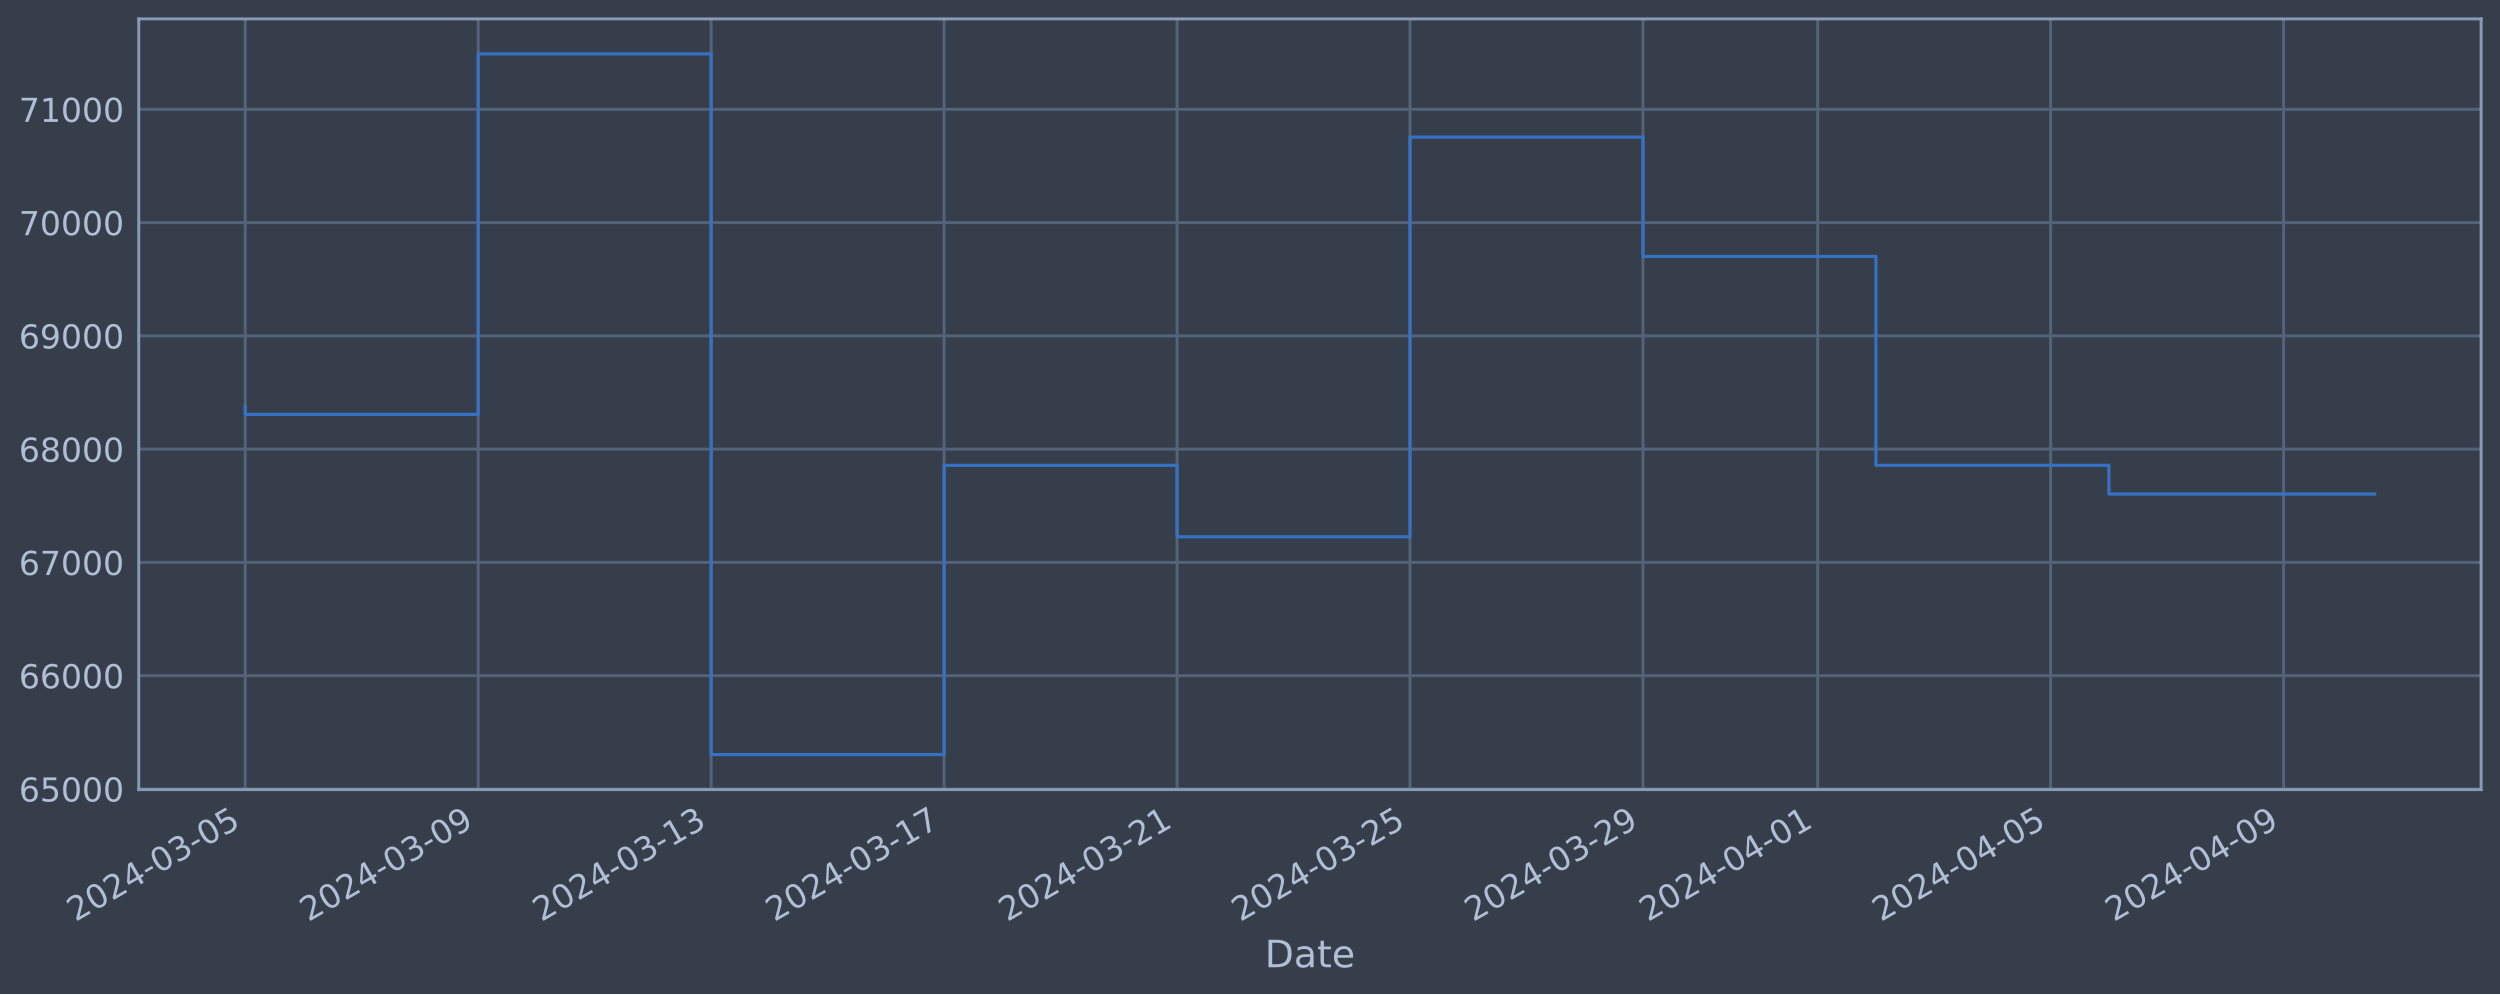
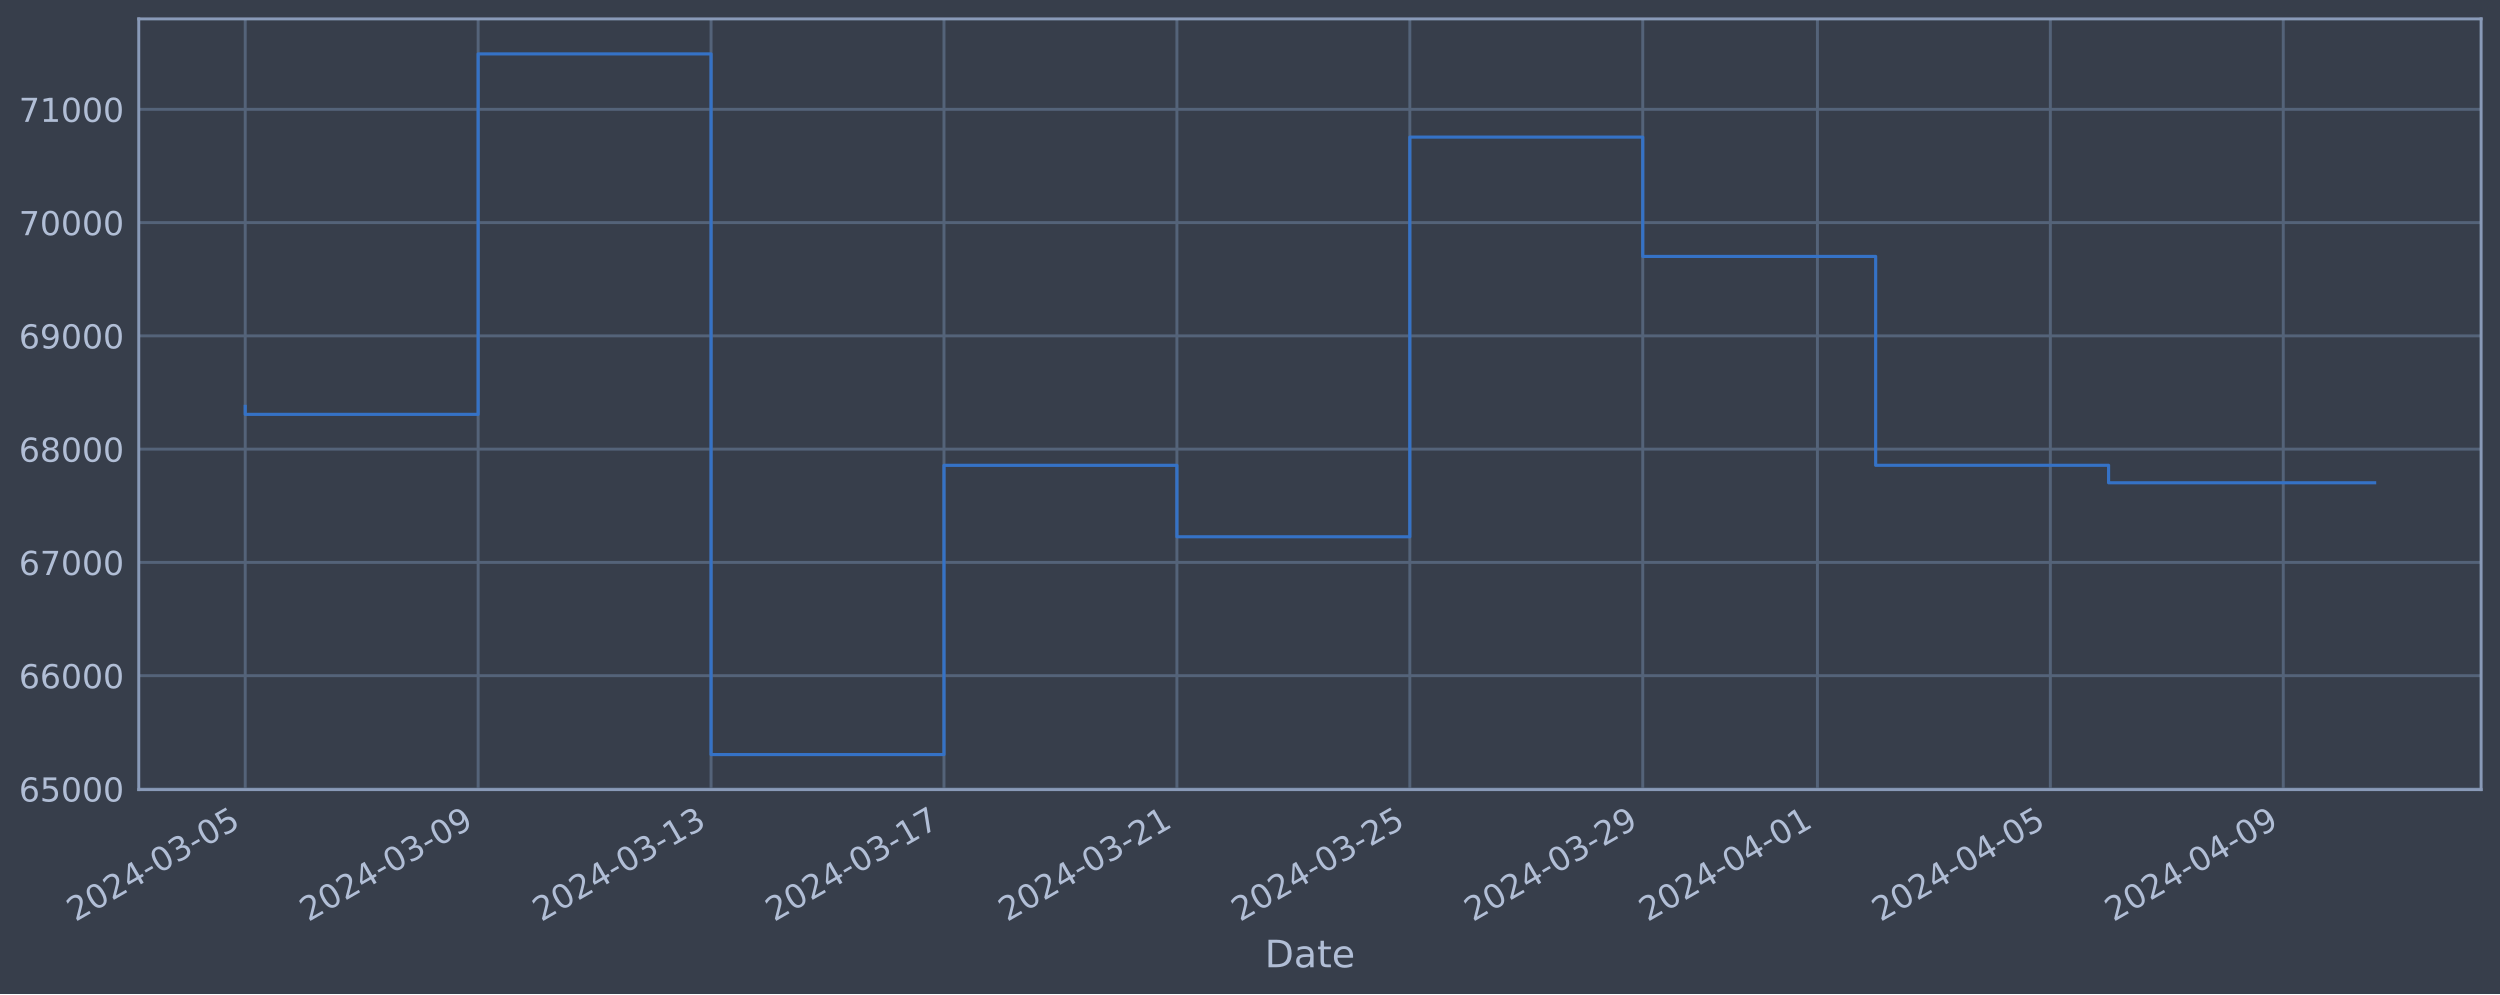
<svg xmlns="http://www.w3.org/2000/svg" xmlns:xlink="http://www.w3.org/1999/xlink" width="952.884pt" height="378.87pt" viewBox="0 0 952.884 378.87" version="1.1">
  <defs>
    <style type="text/css">*{stroke-linejoin: round; stroke-linecap: butt}</style>
  </defs>
  <g id="figure_1">
    <g id="patch_1">
      <path d="M 0 378.87  L 952.884 378.87  L 952.884 0  L 0 0  z " style="fill: #373e4b" />
    </g>
    <g id="axes_1">
      <g id="patch_2">
        <path d="M 52.884 300.96  L 945.684 300.96  L 945.684 7.2  L 52.884 7.2  z " style="fill: #373e4b" />
      </g>
      <g id="matplotlib.axis_1">
        <g id="xtick_1">
          <g id="line2d_1">
-             <path d="M 93.466 300.96  L 93.466 7.2  " clip-path="url(#pfef7f2ad3a)" style="fill: none; stroke: #546379; stroke-width: 1.12; stroke-linecap: square" />
+             <path d="M 93.466 300.96  L 93.466 7.2  " clip-path="url(#p42aaf78a5c)" style="fill: none; stroke: #546379; stroke-width: 1.12; stroke-linecap: square" />
          </g>
          <g id="line2d_2" />
          <g id="text_1">
            <g style="fill: #b1bed6" transform="translate(28.74006 351.4642) rotate(-30) scale(0.126 -0.126)">
              <defs>
                <path id="DejaVuSans-32" d="M 1228 531  L 3431 531  L 3431 0  L 469 0  L 469 531  Q 828 903 1448 1529  Q 2069 2156 2228 2338  Q 2531 2678 2651 2914  Q 2772 3150 2772 3378  Q 2772 3750 2511 3984  Q 2250 4219 1831 4219  Q 1534 4219 1204 4116  Q 875 4013 500 3803  L 500 4441  Q 881 4594 1212 4672  Q 1544 4750 1819 4750  Q 2544 4750 2975 4387  Q 3406 4025 3406 3419  Q 3406 3131 3298 2873  Q 3191 2616 2906 2266  Q 2828 2175 2409 1742  Q 1991 1309 1228 531  z " transform="scale(0.015625)" />
                <path id="DejaVuSans-30" d="M 2034 4250  Q 1547 4250 1301 3770  Q 1056 3291 1056 2328  Q 1056 1369 1301 889  Q 1547 409 2034 409  Q 2525 409 2770 889  Q 3016 1369 3016 2328  Q 3016 3291 2770 3770  Q 2525 4250 2034 4250  z M 2034 4750  Q 2819 4750 3233 4129  Q 3647 3509 3647 2328  Q 3647 1150 3233 529  Q 2819 -91 2034 -91  Q 1250 -91 836 529  Q 422 1150 422 2328  Q 422 3509 836 4129  Q 1250 4750 2034 4750  z " transform="scale(0.015625)" />
                <path id="DejaVuSans-34" d="M 2419 4116  L 825 1625  L 2419 1625  L 2419 4116  z M 2253 4666  L 3047 4666  L 3047 1625  L 3713 1625  L 3713 1100  L 3047 1100  L 3047 0  L 2419 0  L 2419 1100  L 313 1100  L 313 1709  L 2253 4666  z " transform="scale(0.015625)" />
                <path id="DejaVuSans-2d" d="M 313 2009  L 1997 2009  L 1997 1497  L 313 1497  L 313 2009  z " transform="scale(0.015625)" />
                <path id="DejaVuSans-33" d="M 2597 2516  Q 3050 2419 3304 2112  Q 3559 1806 3559 1356  Q 3559 666 3084 287  Q 2609 -91 1734 -91  Q 1441 -91 1130 -33  Q 819 25 488 141  L 488 750  Q 750 597 1062 519  Q 1375 441 1716 441  Q 2309 441 2620 675  Q 2931 909 2931 1356  Q 2931 1769 2642 2001  Q 2353 2234 1838 2234  L 1294 2234  L 1294 2753  L 1863 2753  Q 2328 2753 2575 2939  Q 2822 3125 2822 3475  Q 2822 3834 2567 4026  Q 2313 4219 1838 4219  Q 1578 4219 1281 4162  Q 984 4106 628 3988  L 628 4550  Q 988 4650 1302 4700  Q 1616 4750 1894 4750  Q 2613 4750 3031 4423  Q 3450 4097 3450 3541  Q 3450 3153 3228 2886  Q 3006 2619 2597 2516  z " transform="scale(0.015625)" />
                <path id="DejaVuSans-35" d="M 691 4666  L 3169 4666  L 3169 4134  L 1269 4134  L 1269 2991  Q 1406 3038 1543 3061  Q 1681 3084 1819 3084  Q 2600 3084 3056 2656  Q 3513 2228 3513 1497  Q 3513 744 3044 326  Q 2575 -91 1722 -91  Q 1428 -91 1123 -41  Q 819 9 494 109  L 494 744  Q 775 591 1075 516  Q 1375 441 1709 441  Q 2250 441 2565 725  Q 2881 1009 2881 1497  Q 2881 1984 2565 2268  Q 2250 2553 1709 2553  Q 1456 2553 1204 2497  Q 953 2441 691 2322  L 691 4666  z " transform="scale(0.015625)" />
              </defs>
              <use xlink:href="#DejaVuSans-32" />
              <use xlink:href="#DejaVuSans-30" x="63.623" />
              <use xlink:href="#DejaVuSans-32" x="127.246" />
              <use xlink:href="#DejaVuSans-34" x="190.869" />
              <use xlink:href="#DejaVuSans-2d" x="254.492" />
              <use xlink:href="#DejaVuSans-30" x="290.576" />
              <use xlink:href="#DejaVuSans-33" x="354.199" />
              <use xlink:href="#DejaVuSans-2d" x="417.822" />
              <use xlink:href="#DejaVuSans-30" x="453.906" />
              <use xlink:href="#DejaVuSans-35" x="517.529" />
            </g>
          </g>
        </g>
        <g id="xtick_2">
          <g id="line2d_3">
-             <path d="M 182.259 300.96  L 182.259 7.2  " clip-path="url(#pfef7f2ad3a)" style="fill: none; stroke: #546379; stroke-width: 1.12; stroke-linecap: square" />
+             <path d="M 182.244 300.96  L 182.244 7.2  " clip-path="url(#p42aaf78a5c)" style="fill: none; stroke: #546379; stroke-width: 1.12; stroke-linecap: square" />
          </g>
          <g id="line2d_4" />
          <g id="text_2">
-             <g style="fill: #b1bed6" transform="translate(117.5333 351.4642) rotate(-30) scale(0.126 -0.126)">
+             <g style="fill: #b1bed6" transform="translate(117.5186 351.4642) rotate(-30) scale(0.126 -0.126)">
              <defs>
                <path id="DejaVuSans-39" d="M 703 97  L 703 672  Q 941 559 1184 500  Q 1428 441 1663 441  Q 2288 441 2617 861  Q 2947 1281 2994 2138  Q 2813 1869 2534 1725  Q 2256 1581 1919 1581  Q 1219 1581 811 2004  Q 403 2428 403 3163  Q 403 3881 828 4315  Q 1253 4750 1959 4750  Q 2769 4750 3195 4129  Q 3622 3509 3622 2328  Q 3622 1225 3098 567  Q 2575 -91 1691 -91  Q 1453 -91 1209 -44  Q 966 3 703 97  z M 1959 2075  Q 2384 2075 2632 2365  Q 2881 2656 2881 3163  Q 2881 3666 2632 3958  Q 2384 4250 1959 4250  Q 1534 4250 1286 3958  Q 1038 3666 1038 3163  Q 1038 2656 1286 2365  Q 1534 2075 1959 2075  z " transform="scale(0.015625)" />
              </defs>
              <use xlink:href="#DejaVuSans-32" />
              <use xlink:href="#DejaVuSans-30" x="63.623" />
              <use xlink:href="#DejaVuSans-32" x="127.246" />
              <use xlink:href="#DejaVuSans-34" x="190.869" />
              <use xlink:href="#DejaVuSans-2d" x="254.492" />
              <use xlink:href="#DejaVuSans-30" x="290.576" />
              <use xlink:href="#DejaVuSans-33" x="354.199" />
              <use xlink:href="#DejaVuSans-2d" x="417.822" />
              <use xlink:href="#DejaVuSans-30" x="453.906" />
              <use xlink:href="#DejaVuSans-39" x="517.529" />
            </g>
          </g>
        </g>
        <g id="xtick_3">
          <g id="line2d_5">
-             <path d="M 271.052 300.96  L 271.052 7.2  " clip-path="url(#pfef7f2ad3a)" style="fill: none; stroke: #546379; stroke-width: 1.12; stroke-linecap: square" />
+             <path d="M 271.023 300.96  L 271.023 7.2  " clip-path="url(#p42aaf78a5c)" style="fill: none; stroke: #546379; stroke-width: 1.12; stroke-linecap: square" />
          </g>
          <g id="line2d_6" />
          <g id="text_3">
-             <g style="fill: #b1bed6" transform="translate(206.3265 351.4642) rotate(-30) scale(0.126 -0.126)">
+             <g style="fill: #b1bed6" transform="translate(206.2971 351.4642) rotate(-30) scale(0.126 -0.126)">
              <defs>
                <path id="DejaVuSans-31" d="M 794 531  L 1825 531  L 1825 4091  L 703 3866  L 703 4441  L 1819 4666  L 2450 4666  L 2450 531  L 3481 531  L 3481 0  L 794 0  L 794 531  z " transform="scale(0.015625)" />
              </defs>
              <use xlink:href="#DejaVuSans-32" />
              <use xlink:href="#DejaVuSans-30" x="63.623" />
              <use xlink:href="#DejaVuSans-32" x="127.246" />
              <use xlink:href="#DejaVuSans-34" x="190.869" />
              <use xlink:href="#DejaVuSans-2d" x="254.492" />
              <use xlink:href="#DejaVuSans-30" x="290.576" />
              <use xlink:href="#DejaVuSans-33" x="354.199" />
              <use xlink:href="#DejaVuSans-2d" x="417.822" />
              <use xlink:href="#DejaVuSans-31" x="453.906" />
              <use xlink:href="#DejaVuSans-33" x="517.529" />
            </g>
          </g>
        </g>
        <g id="xtick_4">
          <g id="line2d_7">
-             <path d="M 359.845 300.96  L 359.845 7.2  " clip-path="url(#pfef7f2ad3a)" style="fill: none; stroke: #546379; stroke-width: 1.12; stroke-linecap: square" />
+             <path d="M 359.801 300.96  L 359.801 7.2  " clip-path="url(#p42aaf78a5c)" style="fill: none; stroke: #546379; stroke-width: 1.12; stroke-linecap: square" />
          </g>
          <g id="line2d_8" />
          <g id="text_4">
-             <g style="fill: #b1bed6" transform="translate(295.1196 351.4642) rotate(-30) scale(0.126 -0.126)">
+             <g style="fill: #b1bed6" transform="translate(295.0756 351.4642) rotate(-30) scale(0.126 -0.126)">
              <defs>
                <path id="DejaVuSans-37" d="M 525 4666  L 3525 4666  L 3525 4397  L 1831 0  L 1172 0  L 2766 4134  L 525 4134  L 525 4666  z " transform="scale(0.015625)" />
              </defs>
              <use xlink:href="#DejaVuSans-32" />
              <use xlink:href="#DejaVuSans-30" x="63.623" />
              <use xlink:href="#DejaVuSans-32" x="127.246" />
              <use xlink:href="#DejaVuSans-34" x="190.869" />
              <use xlink:href="#DejaVuSans-2d" x="254.492" />
              <use xlink:href="#DejaVuSans-30" x="290.576" />
              <use xlink:href="#DejaVuSans-33" x="354.199" />
              <use xlink:href="#DejaVuSans-2d" x="417.822" />
              <use xlink:href="#DejaVuSans-31" x="453.906" />
              <use xlink:href="#DejaVuSans-37" x="517.529" />
            </g>
          </g>
        </g>
        <g id="xtick_5">
          <g id="line2d_9">
-             <path d="M 448.638 300.96  L 448.638 7.2  " clip-path="url(#pfef7f2ad3a)" style="fill: none; stroke: #546379; stroke-width: 1.12; stroke-linecap: square" />
+             <path d="M 448.58 300.96  L 448.58 7.2  " clip-path="url(#p42aaf78a5c)" style="fill: none; stroke: #546379; stroke-width: 1.12; stroke-linecap: square" />
          </g>
          <g id="line2d_10" />
          <g id="text_5">
-             <g style="fill: #b1bed6" transform="translate(383.9128 351.4642) rotate(-30) scale(0.126 -0.126)">
+             <g style="fill: #b1bed6" transform="translate(383.8541 351.4642) rotate(-30) scale(0.126 -0.126)">
              <use xlink:href="#DejaVuSans-32" />
              <use xlink:href="#DejaVuSans-30" x="63.623" />
              <use xlink:href="#DejaVuSans-32" x="127.246" />
              <use xlink:href="#DejaVuSans-34" x="190.869" />
              <use xlink:href="#DejaVuSans-2d" x="254.492" />
              <use xlink:href="#DejaVuSans-30" x="290.576" />
              <use xlink:href="#DejaVuSans-33" x="354.199" />
              <use xlink:href="#DejaVuSans-2d" x="417.822" />
              <use xlink:href="#DejaVuSans-32" x="453.906" />
              <use xlink:href="#DejaVuSans-31" x="517.529" />
            </g>
          </g>
        </g>
        <g id="xtick_6">
          <g id="line2d_11">
-             <path d="M 537.432 300.96  L 537.432 7.2  " clip-path="url(#pfef7f2ad3a)" style="fill: none; stroke: #546379; stroke-width: 1.12; stroke-linecap: square" />
+             <path d="M 537.358 300.96  L 537.358 7.2  " clip-path="url(#p42aaf78a5c)" style="fill: none; stroke: #546379; stroke-width: 1.12; stroke-linecap: square" />
          </g>
          <g id="line2d_12" />
          <g id="text_6">
-             <g style="fill: #b1bed6" transform="translate(472.706 351.4642) rotate(-30) scale(0.126 -0.126)">
+             <g style="fill: #b1bed6" transform="translate(472.6326 351.4642) rotate(-30) scale(0.126 -0.126)">
              <use xlink:href="#DejaVuSans-32" />
              <use xlink:href="#DejaVuSans-30" x="63.623" />
              <use xlink:href="#DejaVuSans-32" x="127.246" />
              <use xlink:href="#DejaVuSans-34" x="190.869" />
              <use xlink:href="#DejaVuSans-2d" x="254.492" />
              <use xlink:href="#DejaVuSans-30" x="290.576" />
              <use xlink:href="#DejaVuSans-33" x="354.199" />
              <use xlink:href="#DejaVuSans-2d" x="417.822" />
              <use xlink:href="#DejaVuSans-32" x="453.906" />
              <use xlink:href="#DejaVuSans-35" x="517.529" />
            </g>
          </g>
        </g>
        <g id="xtick_7">
          <g id="line2d_13">
-             <path d="M 626.225 300.96  L 626.225 7.2  " clip-path="url(#pfef7f2ad3a)" style="fill: none; stroke: #546379; stroke-width: 1.12; stroke-linecap: square" />
+             <path d="M 626.137 300.96  L 626.137 7.2  " clip-path="url(#p42aaf78a5c)" style="fill: none; stroke: #546379; stroke-width: 1.12; stroke-linecap: square" />
          </g>
          <g id="line2d_14" />
          <g id="text_7">
-             <g style="fill: #b1bed6" transform="translate(561.4992 351.4642) rotate(-30) scale(0.126 -0.126)">
+             <g style="fill: #b1bed6" transform="translate(561.4111 351.4642) rotate(-30) scale(0.126 -0.126)">
              <use xlink:href="#DejaVuSans-32" />
              <use xlink:href="#DejaVuSans-30" x="63.623" />
              <use xlink:href="#DejaVuSans-32" x="127.246" />
              <use xlink:href="#DejaVuSans-34" x="190.869" />
              <use xlink:href="#DejaVuSans-2d" x="254.492" />
              <use xlink:href="#DejaVuSans-30" x="290.576" />
              <use xlink:href="#DejaVuSans-33" x="354.199" />
              <use xlink:href="#DejaVuSans-2d" x="417.822" />
              <use xlink:href="#DejaVuSans-32" x="453.906" />
              <use xlink:href="#DejaVuSans-39" x="517.529" />
            </g>
          </g>
        </g>
        <g id="xtick_8">
          <g id="line2d_15">
-             <path d="M 692.82 300.96  L 692.82 7.2  " clip-path="url(#pfef7f2ad3a)" style="fill: none; stroke: #546379; stroke-width: 1.12; stroke-linecap: square" />
+             <path d="M 692.72 300.96  L 692.72 7.2  " clip-path="url(#p42aaf78a5c)" style="fill: none; stroke: #546379; stroke-width: 1.12; stroke-linecap: square" />
          </g>
          <g id="line2d_16" />
          <g id="text_8">
-             <g style="fill: #b1bed6" transform="translate(628.0941 351.4642) rotate(-30) scale(0.126 -0.126)">
+             <g style="fill: #b1bed6" transform="translate(627.9949 351.4642) rotate(-30) scale(0.126 -0.126)">
              <use xlink:href="#DejaVuSans-32" />
              <use xlink:href="#DejaVuSans-30" x="63.623" />
              <use xlink:href="#DejaVuSans-32" x="127.246" />
              <use xlink:href="#DejaVuSans-34" x="190.869" />
              <use xlink:href="#DejaVuSans-2d" x="254.492" />
              <use xlink:href="#DejaVuSans-30" x="290.576" />
              <use xlink:href="#DejaVuSans-34" x="354.199" />
              <use xlink:href="#DejaVuSans-2d" x="417.822" />
              <use xlink:href="#DejaVuSans-30" x="453.906" />
              <use xlink:href="#DejaVuSans-31" x="517.529" />
            </g>
          </g>
        </g>
        <g id="xtick_9">
          <g id="line2d_17">
-             <path d="M 781.613 300.96  L 781.613 7.2  " clip-path="url(#pfef7f2ad3a)" style="fill: none; stroke: #546379; stroke-width: 1.12; stroke-linecap: square" />
+             <path d="M 781.499 300.96  L 781.499 7.2  " clip-path="url(#p42aaf78a5c)" style="fill: none; stroke: #546379; stroke-width: 1.12; stroke-linecap: square" />
          </g>
          <g id="line2d_18" />
          <g id="text_9">
-             <g style="fill: #b1bed6" transform="translate(716.8873 351.4642) rotate(-30) scale(0.126 -0.126)">
+             <g style="fill: #b1bed6" transform="translate(716.7734 351.4642) rotate(-30) scale(0.126 -0.126)">
              <use xlink:href="#DejaVuSans-32" />
              <use xlink:href="#DejaVuSans-30" x="63.623" />
              <use xlink:href="#DejaVuSans-32" x="127.246" />
              <use xlink:href="#DejaVuSans-34" x="190.869" />
              <use xlink:href="#DejaVuSans-2d" x="254.492" />
              <use xlink:href="#DejaVuSans-30" x="290.576" />
              <use xlink:href="#DejaVuSans-34" x="354.199" />
              <use xlink:href="#DejaVuSans-2d" x="417.822" />
              <use xlink:href="#DejaVuSans-30" x="453.906" />
              <use xlink:href="#DejaVuSans-35" x="517.529" />
            </g>
          </g>
        </g>
        <g id="xtick_10">
          <g id="line2d_19">
-             <path d="M 870.406 300.96  L 870.406 7.2  " clip-path="url(#pfef7f2ad3a)" style="fill: none; stroke: #546379; stroke-width: 1.12; stroke-linecap: square" />
+             <path d="M 870.277 300.96  L 870.277 7.2  " clip-path="url(#p42aaf78a5c)" style="fill: none; stroke: #546379; stroke-width: 1.12; stroke-linecap: square" />
          </g>
          <g id="line2d_20" />
          <g id="text_10">
-             <g style="fill: #b1bed6" transform="translate(805.6805 351.4642) rotate(-30) scale(0.126 -0.126)">
+             <g style="fill: #b1bed6" transform="translate(805.5519 351.4642) rotate(-30) scale(0.126 -0.126)">
              <use xlink:href="#DejaVuSans-32" />
              <use xlink:href="#DejaVuSans-30" x="63.623" />
              <use xlink:href="#DejaVuSans-32" x="127.246" />
              <use xlink:href="#DejaVuSans-34" x="190.869" />
              <use xlink:href="#DejaVuSans-2d" x="254.492" />
              <use xlink:href="#DejaVuSans-30" x="290.576" />
              <use xlink:href="#DejaVuSans-34" x="354.199" />
              <use xlink:href="#DejaVuSans-2d" x="417.822" />
              <use xlink:href="#DejaVuSans-30" x="453.906" />
              <use xlink:href="#DejaVuSans-39" x="517.529" />
            </g>
          </g>
        </g>
        <g id="text_11">
          <g style="fill: #b1bed6" transform="translate(482.0746 368.6753) scale(0.144 -0.144)">
            <defs>
              <path id="DejaVuSans-44" d="M 1259 4147  L 1259 519  L 2022 519  Q 2988 519 3436 956  Q 3884 1394 3884 2338  Q 3884 3275 3436 3711  Q 2988 4147 2022 4147  L 1259 4147  z M 628 4666  L 1925 4666  Q 3281 4666 3915 4102  Q 4550 3538 4550 2338  Q 4550 1131 3912 565  Q 3275 0 1925 0  L 628 0  L 628 4666  z " transform="scale(0.015625)" />
              <path id="DejaVuSans-61" d="M 2194 1759  Q 1497 1759 1228 1600  Q 959 1441 959 1056  Q 959 750 1161 570  Q 1363 391 1709 391  Q 2188 391 2477 730  Q 2766 1069 2766 1631  L 2766 1759  L 2194 1759  z M 3341 1997  L 3341 0  L 2766 0  L 2766 531  Q 2569 213 2275 61  Q 1981 -91 1556 -91  Q 1019 -91 701 211  Q 384 513 384 1019  Q 384 1609 779 1909  Q 1175 2209 1959 2209  L 2766 2209  L 2766 2266  Q 2766 2663 2505 2880  Q 2244 3097 1772 3097  Q 1472 3097 1187 3025  Q 903 2953 641 2809  L 641 3341  Q 956 3463 1253 3523  Q 1550 3584 1831 3584  Q 2591 3584 2966 3190  Q 3341 2797 3341 1997  z " transform="scale(0.015625)" />
              <path id="DejaVuSans-74" d="M 1172 4494  L 1172 3500  L 2356 3500  L 2356 3053  L 1172 3053  L 1172 1153  Q 1172 725 1289 603  Q 1406 481 1766 481  L 2356 481  L 2356 0  L 1766 0  Q 1100 0 847 248  Q 594 497 594 1153  L 594 3053  L 172 3053  L 172 3500  L 594 3500  L 594 4494  L 1172 4494  z " transform="scale(0.015625)" />
              <path id="DejaVuSans-65" d="M 3597 1894  L 3597 1613  L 953 1613  Q 991 1019 1311 708  Q 1631 397 2203 397  Q 2534 397 2845 478  Q 3156 559 3463 722  L 3463 178  Q 3153 47 2828 -22  Q 2503 -91 2169 -91  Q 1331 -91 842 396  Q 353 884 353 1716  Q 353 2575 817 3079  Q 1281 3584 2069 3584  Q 2775 3584 3186 3129  Q 3597 2675 3597 1894  z M 3022 2063  Q 3016 2534 2758 2815  Q 2500 3097 2075 3097  Q 1594 3097 1305 2825  Q 1016 2553 972 2059  L 3022 2063  z " transform="scale(0.015625)" />
            </defs>
            <use xlink:href="#DejaVuSans-44" />
            <use xlink:href="#DejaVuSans-61" x="77.002" />
            <use xlink:href="#DejaVuSans-74" x="138.281" />
            <use xlink:href="#DejaVuSans-65" x="177.49" />
          </g>
        </g>
      </g>
      <g id="matplotlib.axis_2">
        <g id="ytick_1">
          <g id="line2d_21">
-             <path d="M 52.884 300.718  L 945.684 300.718  " clip-path="url(#pfef7f2ad3a)" style="fill: none; stroke: #546379; stroke-width: 1.12; stroke-linecap: square" />
+             <path d="M 52.884 300.718  L 945.684 300.718  " clip-path="url(#p42aaf78a5c)" style="fill: none; stroke: #546379; stroke-width: 1.12; stroke-linecap: square" />
          </g>
          <g id="line2d_22" />
          <g id="text_12">
            <g style="fill: #b1bed6" transform="translate(7.2 305.5049) scale(0.126 -0.126)">
              <defs>
                <path id="DejaVuSans-36" d="M 2113 2584  Q 1688 2584 1439 2293  Q 1191 2003 1191 1497  Q 1191 994 1439 701  Q 1688 409 2113 409  Q 2538 409 2786 701  Q 3034 994 3034 1497  Q 3034 2003 2786 2293  Q 2538 2584 2113 2584  z M 3366 4563  L 3366 3988  Q 3128 4100 2886 4159  Q 2644 4219 2406 4219  Q 1781 4219 1451 3797  Q 1122 3375 1075 2522  Q 1259 2794 1537 2939  Q 1816 3084 2150 3084  Q 2853 3084 3261 2657  Q 3669 2231 3669 1497  Q 3669 778 3244 343  Q 2819 -91 2113 -91  Q 1303 -91 875 529  Q 447 1150 447 2328  Q 447 3434 972 4092  Q 1497 4750 2381 4750  Q 2619 4750 2861 4703  Q 3103 4656 3366 4563  z " transform="scale(0.015625)" />
              </defs>
              <use xlink:href="#DejaVuSans-36" />
              <use xlink:href="#DejaVuSans-35" x="63.623" />
              <use xlink:href="#DejaVuSans-30" x="127.246" />
              <use xlink:href="#DejaVuSans-30" x="190.869" />
              <use xlink:href="#DejaVuSans-30" x="254.492" />
            </g>
          </g>
        </g>
        <g id="ytick_2">
          <g id="line2d_23">
-             <path d="M 52.884 257.544  L 945.684 257.544  " clip-path="url(#pfef7f2ad3a)" style="fill: none; stroke: #546379; stroke-width: 1.12; stroke-linecap: square" />
+             <path d="M 52.884 257.544  L 945.684 257.544  " clip-path="url(#p42aaf78a5c)" style="fill: none; stroke: #546379; stroke-width: 1.12; stroke-linecap: square" />
          </g>
          <g id="line2d_24" />
          <g id="text_13">
            <g style="fill: #b1bed6" transform="translate(7.2 262.331) scale(0.126 -0.126)">
              <use xlink:href="#DejaVuSans-36" />
              <use xlink:href="#DejaVuSans-36" x="63.623" />
              <use xlink:href="#DejaVuSans-30" x="127.246" />
              <use xlink:href="#DejaVuSans-30" x="190.869" />
              <use xlink:href="#DejaVuSans-30" x="254.492" />
            </g>
          </g>
        </g>
        <g id="ytick_3">
          <g id="line2d_25">
-             <path d="M 52.884 214.37  L 945.684 214.37  " clip-path="url(#pfef7f2ad3a)" style="fill: none; stroke: #546379; stroke-width: 1.12; stroke-linecap: square" />
+             <path d="M 52.884 214.37  L 945.684 214.37  " clip-path="url(#p42aaf78a5c)" style="fill: none; stroke: #546379; stroke-width: 1.12; stroke-linecap: square" />
          </g>
          <g id="line2d_26" />
          <g id="text_14">
            <g style="fill: #b1bed6" transform="translate(7.2 219.157) scale(0.126 -0.126)">
              <use xlink:href="#DejaVuSans-36" />
              <use xlink:href="#DejaVuSans-37" x="63.623" />
              <use xlink:href="#DejaVuSans-30" x="127.246" />
              <use xlink:href="#DejaVuSans-30" x="190.869" />
              <use xlink:href="#DejaVuSans-30" x="254.492" />
            </g>
          </g>
        </g>
        <g id="ytick_4">
          <g id="line2d_27">
-             <path d="M 52.884 171.196  L 945.684 171.196  " clip-path="url(#pfef7f2ad3a)" style="fill: none; stroke: #546379; stroke-width: 1.12; stroke-linecap: square" />
+             <path d="M 52.884 171.196  L 945.684 171.196  " clip-path="url(#p42aaf78a5c)" style="fill: none; stroke: #546379; stroke-width: 1.12; stroke-linecap: square" />
          </g>
          <g id="line2d_28" />
          <g id="text_15">
            <g style="fill: #b1bed6" transform="translate(7.2 175.9831) scale(0.126 -0.126)">
              <defs>
                <path id="DejaVuSans-38" d="M 2034 2216  Q 1584 2216 1326 1975  Q 1069 1734 1069 1313  Q 1069 891 1326 650  Q 1584 409 2034 409  Q 2484 409 2743 651  Q 3003 894 3003 1313  Q 3003 1734 2745 1975  Q 2488 2216 2034 2216  z M 1403 2484  Q 997 2584 770 2862  Q 544 3141 544 3541  Q 544 4100 942 4425  Q 1341 4750 2034 4750  Q 2731 4750 3128 4425  Q 3525 4100 3525 3541  Q 3525 3141 3298 2862  Q 3072 2584 2669 2484  Q 3125 2378 3379 2068  Q 3634 1759 3634 1313  Q 3634 634 3220 271  Q 2806 -91 2034 -91  Q 1263 -91 848 271  Q 434 634 434 1313  Q 434 1759 690 2068  Q 947 2378 1403 2484  z M 1172 3481  Q 1172 3119 1398 2916  Q 1625 2713 2034 2713  Q 2441 2713 2670 2916  Q 2900 3119 2900 3481  Q 2900 3844 2670 4047  Q 2441 4250 2034 4250  Q 1625 4250 1398 4047  Q 1172 3844 1172 3481  z " transform="scale(0.015625)" />
              </defs>
              <use xlink:href="#DejaVuSans-36" />
              <use xlink:href="#DejaVuSans-38" x="63.623" />
              <use xlink:href="#DejaVuSans-30" x="127.246" />
              <use xlink:href="#DejaVuSans-30" x="190.869" />
              <use xlink:href="#DejaVuSans-30" x="254.492" />
            </g>
          </g>
        </g>
        <g id="ytick_5">
          <g id="line2d_29">
-             <path d="M 52.884 128.022  L 945.684 128.022  " clip-path="url(#pfef7f2ad3a)" style="fill: none; stroke: #546379; stroke-width: 1.12; stroke-linecap: square" />
+             <path d="M 52.884 128.022  L 945.684 128.022  " clip-path="url(#p42aaf78a5c)" style="fill: none; stroke: #546379; stroke-width: 1.12; stroke-linecap: square" />
          </g>
          <g id="line2d_30" />
          <g id="text_16">
            <g style="fill: #b1bed6" transform="translate(7.2 132.8092) scale(0.126 -0.126)">
              <use xlink:href="#DejaVuSans-36" />
              <use xlink:href="#DejaVuSans-39" x="63.623" />
              <use xlink:href="#DejaVuSans-30" x="127.246" />
              <use xlink:href="#DejaVuSans-30" x="190.869" />
              <use xlink:href="#DejaVuSans-30" x="254.492" />
            </g>
          </g>
        </g>
        <g id="ytick_6">
          <g id="line2d_31">
-             <path d="M 52.884 84.848  L 945.684 84.848  " clip-path="url(#pfef7f2ad3a)" style="fill: none; stroke: #546379; stroke-width: 1.12; stroke-linecap: square" />
+             <path d="M 52.884 84.848  L 945.684 84.848  " clip-path="url(#p42aaf78a5c)" style="fill: none; stroke: #546379; stroke-width: 1.12; stroke-linecap: square" />
          </g>
          <g id="line2d_32" />
          <g id="text_17">
            <g style="fill: #b1bed6" transform="translate(7.2 89.63523) scale(0.126 -0.126)">
              <use xlink:href="#DejaVuSans-37" />
              <use xlink:href="#DejaVuSans-30" x="63.623" />
              <use xlink:href="#DejaVuSans-30" x="127.246" />
              <use xlink:href="#DejaVuSans-30" x="190.869" />
              <use xlink:href="#DejaVuSans-30" x="254.492" />
            </g>
          </g>
        </g>
        <g id="ytick_7">
          <g id="line2d_33">
-             <path d="M 52.884 41.674  L 945.684 41.674  " clip-path="url(#pfef7f2ad3a)" style="fill: none; stroke: #546379; stroke-width: 1.12; stroke-linecap: square" />
+             <path d="M 52.884 41.674  L 945.684 41.674  " clip-path="url(#p42aaf78a5c)" style="fill: none; stroke: #546379; stroke-width: 1.12; stroke-linecap: square" />
          </g>
          <g id="line2d_34" />
          <g id="text_18">
            <g style="fill: #b1bed6" transform="translate(7.2 46.4613) scale(0.126 -0.126)">
              <use xlink:href="#DejaVuSans-37" />
              <use xlink:href="#DejaVuSans-31" x="63.623" />
              <use xlink:href="#DejaVuSans-30" x="127.246" />
              <use xlink:href="#DejaVuSans-30" x="190.869" />
              <use xlink:href="#DejaVuSans-30" x="254.492" />
            </g>
          </g>
        </g>
      </g>
      <g id="line2d_35">
-         <path d="M 93.466 154.891  L 93.466 157.946  L 182.259 157.946  L 182.259 20.553  L 271.052 20.553  L 271.052 287.607  L 359.845 287.607  L 359.845 177.362  L 448.638 177.362  L 448.638 204.598  L 537.432 204.598  L 537.432 52.265  L 626.225 52.265  L 626.225 97.744  L 715.018 97.744  L 715.018 177.352  L 803.811 177.352  L 803.811 188.29  L 905.102 188.29  " clip-path="url(#pfef7f2ad3a)" style="fill: none; stroke: #3572c6; stroke-width: 1.2; stroke-linecap: square" />
+         <path d="M 93.466 154.891  L 93.466 157.946  L 182.244 157.946  L 182.244 20.553  L 271.023 20.553  L 271.023 287.607  L 359.801 287.607  L 359.801 177.362  L 448.58 177.362  L 448.58 204.598  L 537.358 204.598  L 537.358 52.265  L 626.137 52.265  L 626.137 97.744  L 714.915 97.744  L 714.915 177.352  L 803.694 177.352  L 803.694 184.013  L 905.102 184.013  " clip-path="url(#p42aaf78a5c)" style="fill: none; stroke: #3572c6; stroke-width: 1.2; stroke-linecap: square" />
      </g>
      <g id="patch_3">
        <path d="M 52.884 300.96  L 52.884 7.2  " style="fill: none; stroke: #899ab8; stroke-width: 1.12; stroke-linejoin: miter; stroke-linecap: square" />
      </g>
      <g id="patch_4">
        <path d="M 945.684 300.96  L 945.684 7.2  " style="fill: none; stroke: #899ab8; stroke-width: 1.12; stroke-linejoin: miter; stroke-linecap: square" />
      </g>
      <g id="patch_5">
        <path d="M 52.884 300.96  L 945.684 300.96  " style="fill: none; stroke: #899ab8; stroke-width: 1.12; stroke-linejoin: miter; stroke-linecap: square" />
      </g>
      <g id="patch_6">
        <path d="M 52.884 7.2  L 945.684 7.2  " style="fill: none; stroke: #899ab8; stroke-width: 1.12; stroke-linejoin: miter; stroke-linecap: square" />
      </g>
    </g>
  </g>
  <defs>
-     <clipPath id="pfef7f2ad3a">
+     <clipPath id="p42aaf78a5c">
      <rect x="52.884" y="7.2" width="892.8" height="293.76" />
    </clipPath>
  </defs>
</svg>
